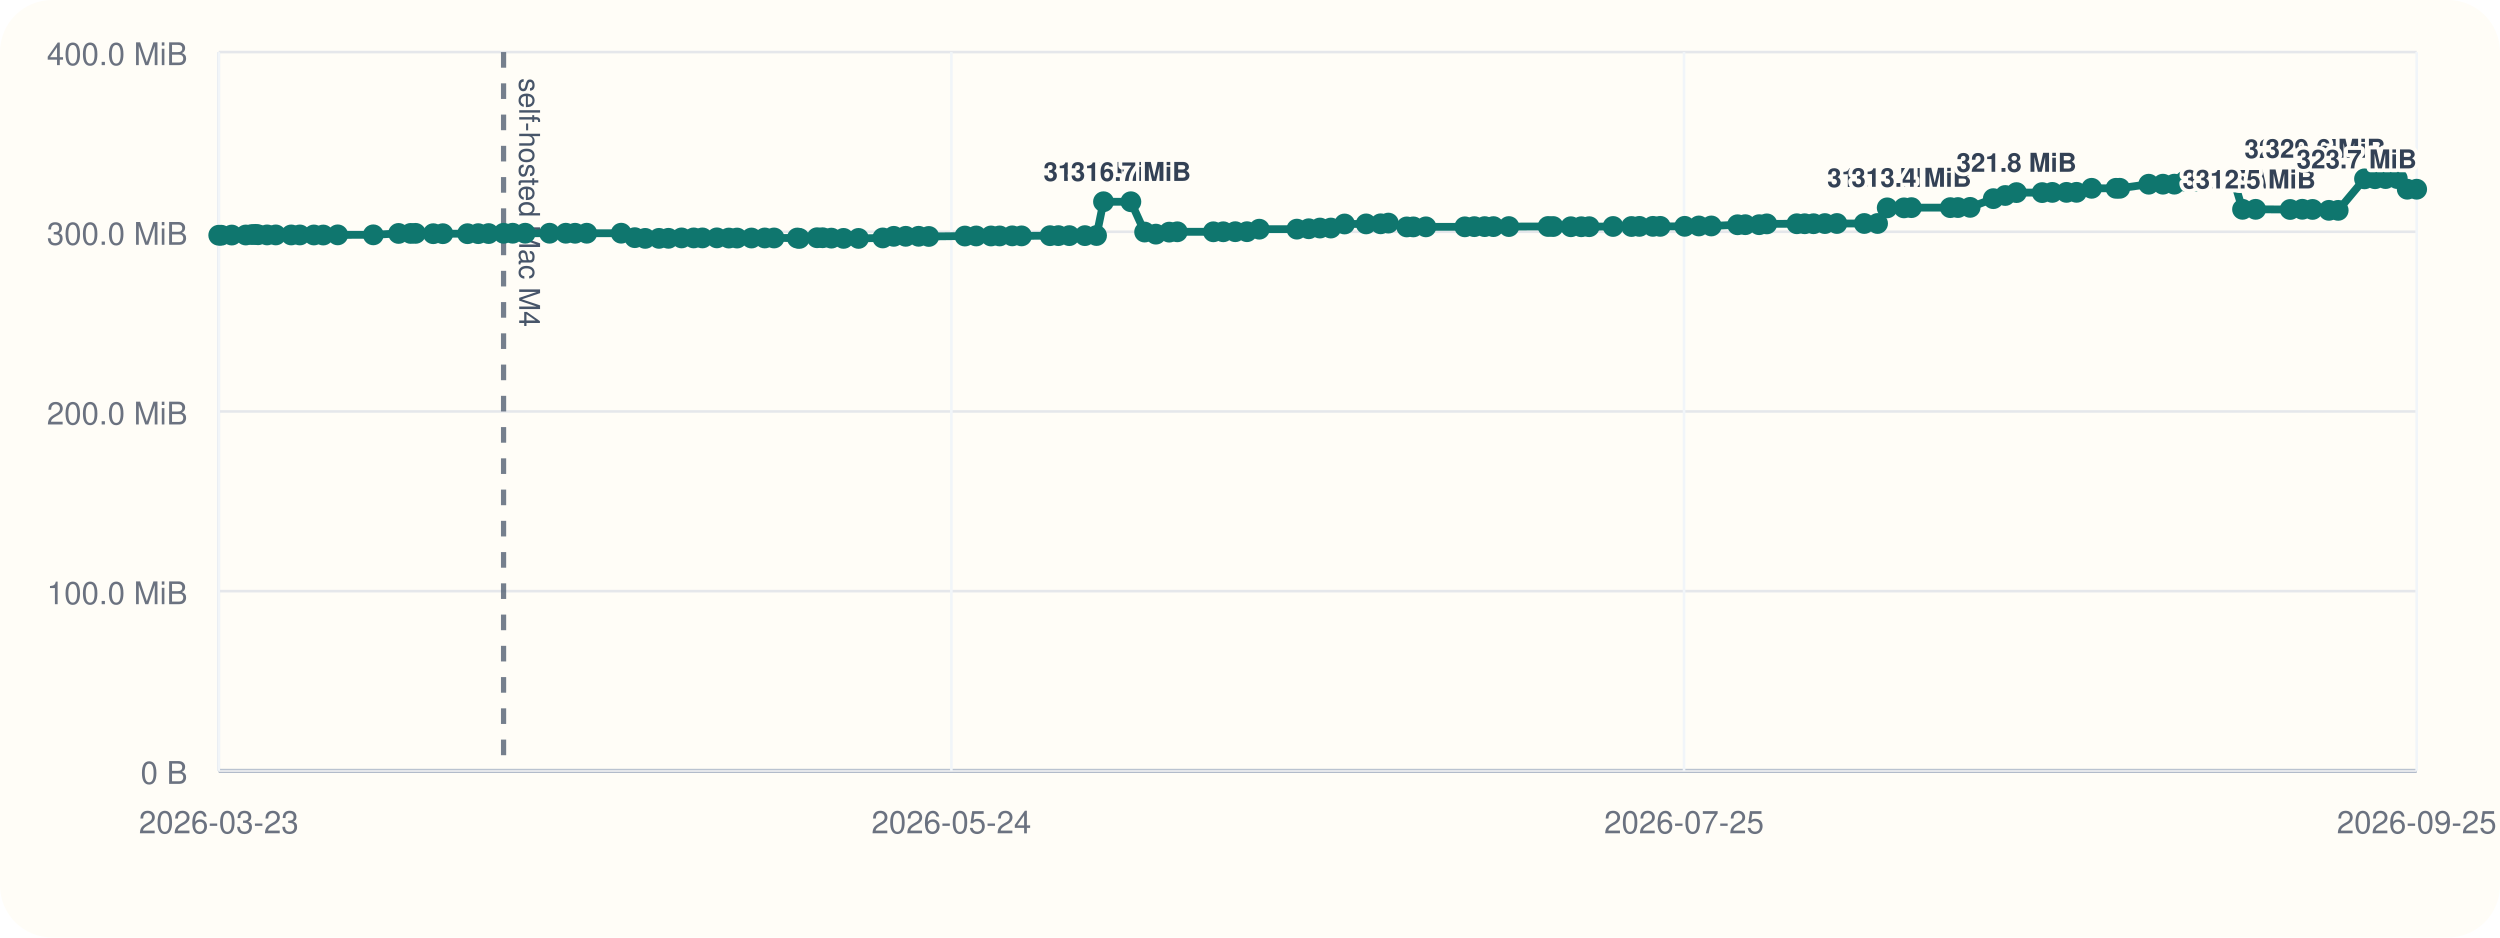
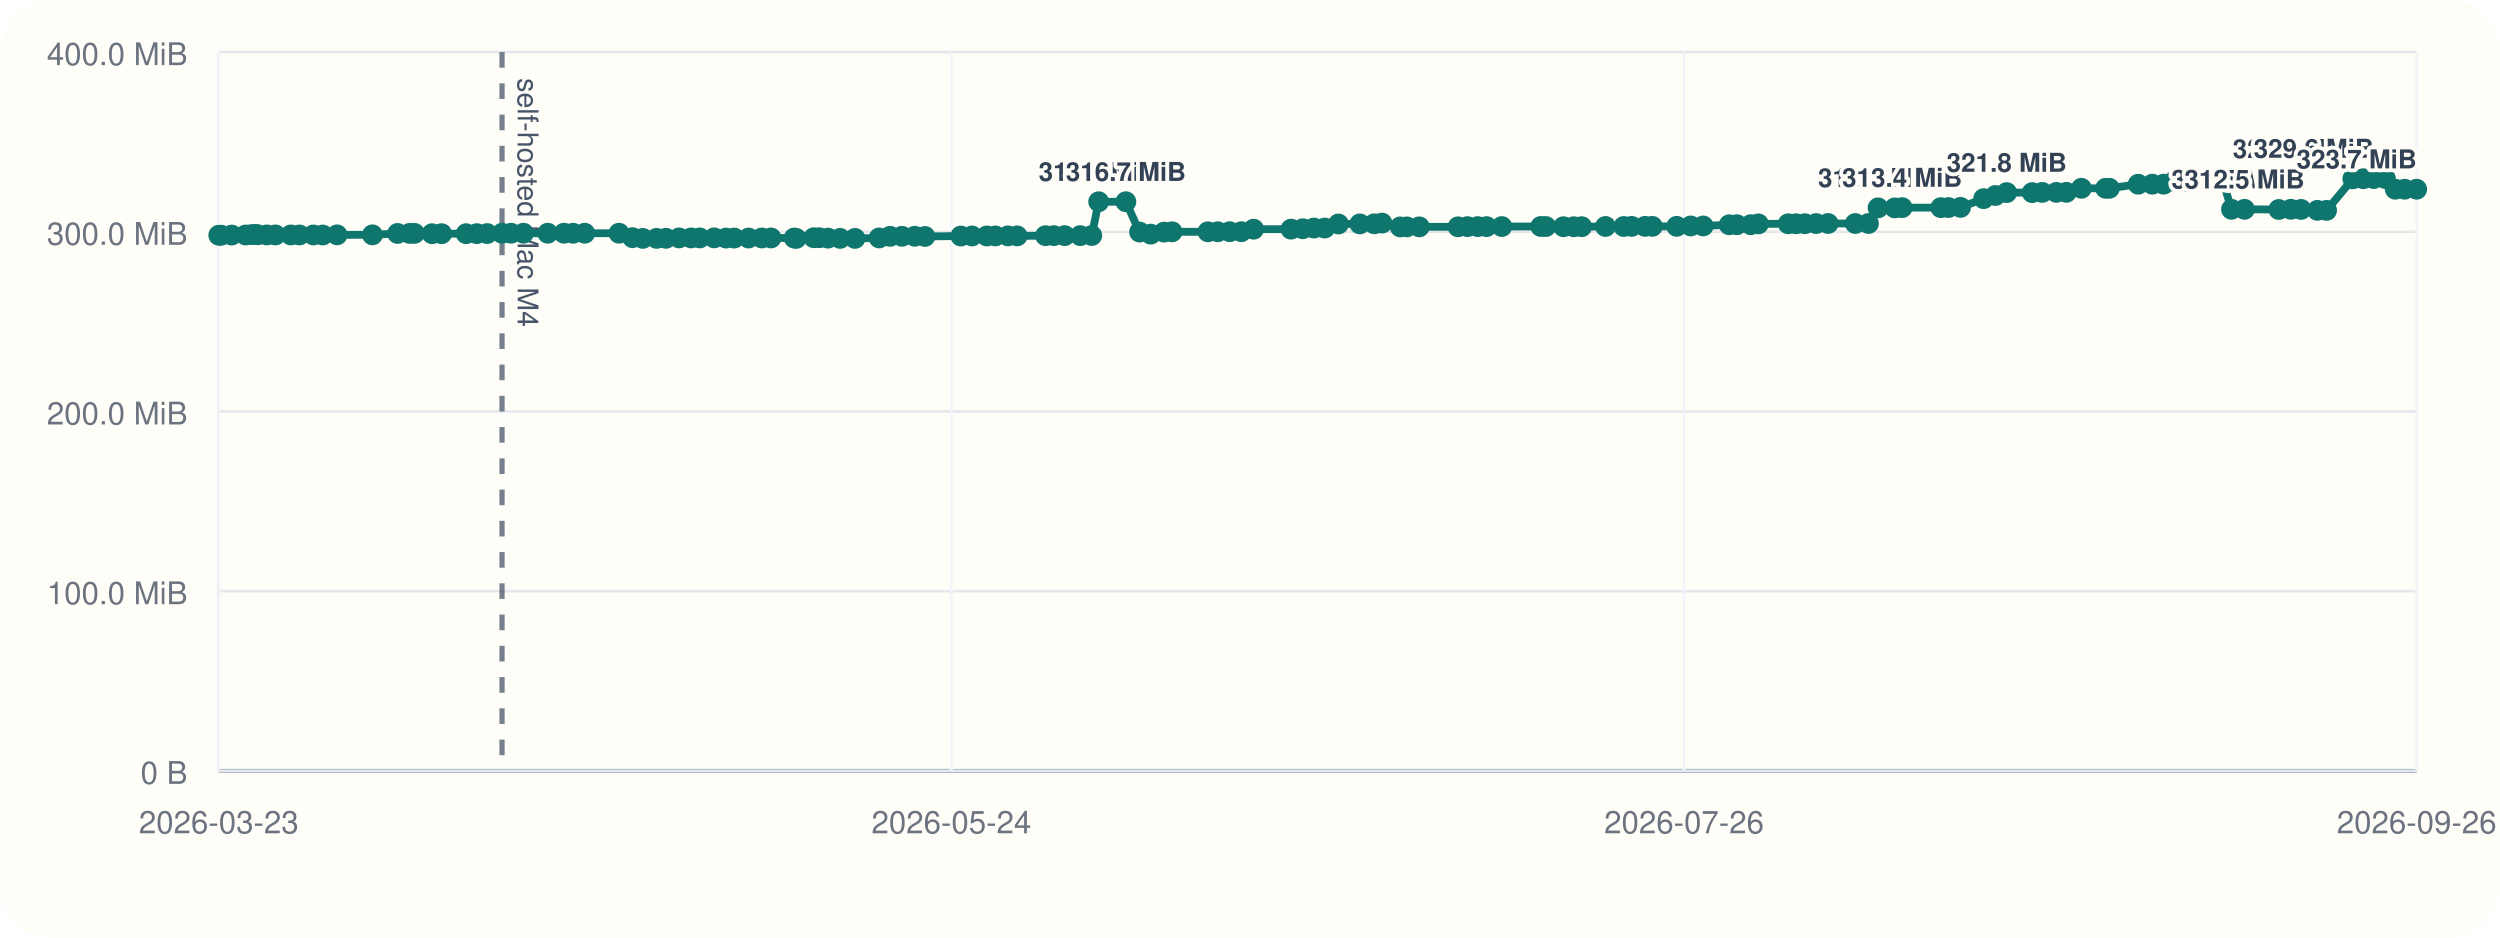
<svg xmlns="http://www.w3.org/2000/svg" viewBox="0 0 960 360">
  <rect width="960" height="360" rx="20" fill="#fffdf7" />
  <line x1="84" y1="296" x2="928" y2="296" stroke="#cbd5e1" stroke-width="1" />
  <line x1="84" y1="20" x2="84" y2="296" stroke="#cbd5e1" stroke-width="1" />
  <line x1="84" y1="296.00" x2="928" y2="296.00" stroke="#94a3b8" stroke-width="1.5" />
  <line x1="84" y1="296.00" x2="928" y2="296.00" stroke="#e5e7eb" stroke-width="1" />
  <text x="72" y="301.00" text-anchor="end" font-size="12" font-family="Helvetica, Arial, sans-serif" fill="#6b7280">0 B</text>
  <line x1="84" y1="227.00" x2="928" y2="227.00" stroke="#e5e7eb" stroke-width="1" />
  <text x="72" y="232.00" text-anchor="end" font-size="12" font-family="Helvetica, Arial, sans-serif" fill="#6b7280">100.0 MiB</text>
  <line x1="84" y1="158.00" x2="928" y2="158.00" stroke="#e5e7eb" stroke-width="1" />
  <text x="72" y="163.00" text-anchor="end" font-size="12" font-family="Helvetica, Arial, sans-serif" fill="#6b7280">200.0 MiB</text>
  <line x1="84" y1="89.00" x2="928" y2="89.00" stroke="#e5e7eb" stroke-width="1" />
  <text x="72" y="94.00" text-anchor="end" font-size="12" font-family="Helvetica, Arial, sans-serif" fill="#6b7280">300.0 MiB</text>
  <line x1="84" y1="20.00" x2="928" y2="20.00" stroke="#e5e7eb" stroke-width="1" />
  <text x="72" y="25.00" text-anchor="end" font-size="12" font-family="Helvetica, Arial, sans-serif" fill="#6b7280">400.0 MiB</text>
  <line x1="84.00" y1="20" x2="84.00" y2="296" stroke="#f1f5f9" stroke-width="1" />
  <text x="84.00" y="320" text-anchor="middle" font-size="12" font-family="Helvetica, Arial, sans-serif" fill="#6b7280">2026-03-23</text>
  <line x1="365.33" y1="20" x2="365.33" y2="296" stroke="#f1f5f9" stroke-width="1" />
  <text x="365.33" y="320" text-anchor="middle" font-size="12" font-family="Helvetica, Arial, sans-serif" fill="#6b7280">2026-05-24</text>
  <line x1="646.67" y1="20" x2="646.67" y2="296" stroke="#f1f5f9" stroke-width="1" />
-   <text x="646.67" y="320" text-anchor="middle" font-size="12" font-family="Helvetica, Arial, sans-serif" fill="#6b7280">2026-07-25</text>
+   <text x="646.67" y="320" text-anchor="middle" font-size="12" font-family="Helvetica, Arial, sans-serif" fill="#6b7280">2026-07-26</text>
  <line x1="928.00" y1="20" x2="928.00" y2="296" stroke="#f1f5f9" stroke-width="1" />
-   <text x="928.00" y="320" text-anchor="middle" font-size="12" font-family="Helvetica, Arial, sans-serif" fill="#6b7280">2026-09-25</text>
-   <line x1="193.37" y1="20" x2="193.37" y2="296" stroke="#475569" stroke-width="2" stroke-dasharray="6 6" opacity="0.75" />
-   <text x="199.37" y="30" transform="rotate(90 199.37 30)" font-size="11" font-family="Helvetica, Arial, sans-serif" fill="#475569">self-hosted Mac M4</text>
-   <polyline fill="none" stroke="#0f766e" stroke-width="3" points="84.00,90.33 84.95,90.33 89.00,90.26 94.38,90.24 96.72,90.07 98.11,90.00 99.08,90.14 102.57,90.21 105.90,90.21 111.83,90.22 115.15,90.22 120.54,90.23 124.13,90.25 129.69,90.19 143.35,90.18 153.05,89.64 157.71,89.63 159.58,89.61 166.37,89.74 170.06,89.74 179.53,89.74 183.64,89.72 187.64,89.69 193.37,89.58 196.88,89.56 201.67,89.56 211.04,89.56 217.28,89.56 220.83,89.57 225.32,89.56 238.54,89.55 243.76,91.26 247.75,91.54 253.06,91.53 256.68,91.51 261.73,91.36 266.38,91.36 269.73,91.36 275.28,91.34 279.87,91.41 283.03,91.41 288.57,91.40 293.67,91.38 297.24,91.38 306.17,91.40 306.96,91.55 313.75,91.29 315.87,91.29 319.25,91.44 323.91,91.54 329.67,91.55 338.98,91.37 343.21,90.75 347.80,90.74 352.74,90.73 356.66,90.80 370.53,90.64 374.86,90.61 380.55,90.61 383.86,90.60 388.70,90.57 392.28,90.58 403.21,90.50 406.42,90.48 410.62,90.48 416.61,90.48 421.07,90.44 423.75,77.47 434.25,77.47 439.54,89.11 443.86,89.91 448.98,89.14 452.09,89.01 465.93,89.01 469.73,89.00 474.34,88.97 478.84,88.97 483.57,88.01 498.00,87.99 502.56,87.84 506.85,87.57 511.05,87.57 516.32,86.01 524.59,85.98 530.17,85.94 533.14,85.67 540.19,87.14 542.72,87.13 547.55,87.11 562.50,87.10 566.13,87.03 570.11,87.02 573.49,87.02 579.41,87.00 594.46,86.97 596.41,86.99 603.21,87.07 607.22,87.07 610.25,87.05 619.43,86.97 626.49,86.98 629.53,86.93 634.71,86.92 637.53,86.92 646.93,86.91 652.36,86.77 657.15,86.77 667.22,86.31 670.19,86.28 675.51,86.28 678.46,85.97 689.99,85.92 693.00,85.92 696.41,85.91 700.77,85.85 705.38,85.82 715.88,85.82 720.98,85.82 724.69,79.82 731.12,79.82 733.98,79.73 748.91,79.73 751.86,79.70 756.53,79.63 765.43,76.28 770.00,75.07 774.33,73.96 784.19,73.96 788.08,73.88 793.53,73.87 797.39,73.85 803.19,72.31 812.54,72.31 813.98,72.30 825.12,70.74 830.57,70.73 834.94,70.72 839.02,69.56 843.62,69.55 847.37,69.48 853.36,69.09 857.69,69.06 861.14,80.38 866.17,80.38 879.42,80.44 884.07,80.36 888.01,80.42 894.31,80.77 897.86,80.78 907.98,68.68 912.01,68.63 916.07,68.57 920.56,68.57 924.38,72.66 928.00,72.66" />
+   <text x="928.00" y="320" text-anchor="middle" font-size="12" font-family="Helvetica, Arial, sans-serif" fill="#6b7280">2026-09-26</text>
+   <line x1="192.78" y1="20" x2="192.78" y2="296" stroke="#475569" stroke-width="2" stroke-dasharray="6 6" opacity="0.75" />
+   <text x="198.78" y="30" transform="rotate(90 198.78 30)" font-size="11" font-family="Helvetica, Arial, sans-serif" fill="#475569">self-hosted Mac M4</text>
+   <polyline fill="none" stroke="#0f766e" stroke-width="3" points="84.00,90.33 84.95,90.33 88.97,90.26 94.32,90.24 96.65,90.07 98.03,90.00 99.00,90.14 102.47,90.21 105.78,90.21 111.68,90.22 114.98,90.22 120.34,90.23 123.91,90.25 129.44,90.19 143.03,90.18 152.67,89.64 157.30,89.63 159.16,89.61 165.92,89.74 169.59,89.74 179.00,89.74 183.10,89.72 187.08,89.69 192.78,89.58 196.26,89.56 201.02,89.56 210.34,89.56 216.55,89.56 220.08,89.57 224.55,89.56 237.70,89.55 242.89,91.26 246.85,91.54 252.13,91.53 255.73,91.51 260.76,91.36 265.38,91.36 268.72,91.36 274.24,91.34 278.80,91.41 281.95,91.41 287.45,91.40 292.52,91.38 296.07,91.38 304.96,91.40 305.75,91.55 312.50,91.29 314.60,91.29 317.96,91.44 322.60,91.54 328.32,91.55 337.59,91.37 341.80,90.75 346.35,90.74 351.27,90.73 355.17,90.80 368.96,90.64 373.27,90.61 378.93,90.61 382.22,90.60 387.04,90.57 390.59,90.58 401.47,90.50 404.66,90.48 408.83,90.48 414.79,90.48 419.23,90.44 421.89,77.47 432.33,77.47 437.60,89.11 441.89,89.91 446.99,89.14 450.08,89.01 463.84,89.01 467.62,89.00 472.20,88.97 476.68,88.97 481.39,88.01 495.74,87.99 500.27,87.84 504.53,87.57 508.71,87.57 513.95,86.01 522.18,85.98 527.73,85.94 530.68,85.67 537.69,87.14 540.21,87.13 545.01,87.11 559.88,87.10 563.49,87.03 567.45,87.02 570.82,87.02 576.70,87.00 591.67,86.97 593.60,86.99 600.37,87.07 604.36,87.07 607.37,87.05 616.50,86.97 623.53,86.98 626.54,86.93 631.70,86.92 634.50,86.92 643.85,86.91 649.25,86.77 654.02,86.77 664.03,86.31 666.99,86.28 672.28,86.28 675.21,85.97 686.68,85.92 689.67,85.92 693.06,85.91 697.40,85.85 701.99,85.82 712.43,85.82 717.49,85.82 721.18,79.82 727.59,79.82 730.42,79.73 745.27,79.73 748.21,79.70 752.85,79.63 761.71,76.28 766.25,75.07 770.56,73.96 780.36,73.96 784.23,73.88 789.65,73.87 793.49,73.85 799.25,72.31 808.56,72.31 809.99,72.30 821.07,70.74 826.49,70.73 830.83,70.72 834.89,69.56 839.46,69.55 843.19,69.48 849.16,69.09 853.46,69.06 856.89,80.38 861.89,80.38 875.07,80.44 879.70,80.36 883.62,80.42 889.88,80.77 893.41,80.78 903.48,68.68 907.48,68.63 911.52,68.57 915.99,68.57 919.78,72.66 923.38,72.66 928.00,72.66" />
  <circle cx="84.00" cy="90.33" r="4" fill="#0f766e" />
  <circle cx="84.95" cy="90.33" r="4" fill="#0f766e" />
-   <circle cx="89.00" cy="90.26" r="4" fill="#0f766e" />
-   <circle cx="94.38" cy="90.24" r="4" fill="#0f766e" />
-   <circle cx="96.72" cy="90.07" r="4" fill="#0f766e" />
-   <circle cx="98.11" cy="90.00" r="4" fill="#0f766e" />
-   <circle cx="99.08" cy="90.14" r="4" fill="#0f766e" />
-   <circle cx="102.57" cy="90.21" r="4" fill="#0f766e" />
-   <circle cx="105.90" cy="90.21" r="4" fill="#0f766e" />
-   <circle cx="111.83" cy="90.22" r="4" fill="#0f766e" />
-   <circle cx="115.15" cy="90.22" r="4" fill="#0f766e" />
-   <circle cx="120.54" cy="90.23" r="4" fill="#0f766e" />
-   <circle cx="124.13" cy="90.25" r="4" fill="#0f766e" />
-   <circle cx="129.69" cy="90.19" r="4" fill="#0f766e" />
-   <circle cx="143.35" cy="90.18" r="4" fill="#0f766e" />
-   <circle cx="153.05" cy="89.64" r="4" fill="#0f766e" />
-   <circle cx="157.71" cy="89.63" r="4" fill="#0f766e" />
-   <circle cx="159.58" cy="89.61" r="4" fill="#0f766e" />
-   <circle cx="166.37" cy="89.74" r="4" fill="#0f766e" />
-   <circle cx="170.06" cy="89.74" r="4" fill="#0f766e" />
-   <circle cx="179.53" cy="89.74" r="4" fill="#0f766e" />
-   <circle cx="183.64" cy="89.72" r="4" fill="#0f766e" />
-   <circle cx="187.64" cy="89.69" r="4" fill="#0f766e" />
-   <circle cx="193.37" cy="89.58" r="4" fill="#0f766e" />
-   <circle cx="196.88" cy="89.56" r="4" fill="#0f766e" />
-   <circle cx="201.67" cy="89.56" r="4" fill="#0f766e" />
-   <circle cx="211.04" cy="89.56" r="4" fill="#0f766e" />
-   <circle cx="217.28" cy="89.56" r="4" fill="#0f766e" />
-   <circle cx="220.83" cy="89.57" r="4" fill="#0f766e" />
-   <circle cx="225.32" cy="89.56" r="4" fill="#0f766e" />
-   <circle cx="238.54" cy="89.55" r="4" fill="#0f766e" />
-   <circle cx="243.76" cy="91.26" r="4" fill="#0f766e" />
-   <circle cx="247.75" cy="91.54" r="4" fill="#0f766e" />
-   <circle cx="253.06" cy="91.53" r="4" fill="#0f766e" />
-   <circle cx="256.68" cy="91.51" r="4" fill="#0f766e" />
-   <circle cx="261.73" cy="91.36" r="4" fill="#0f766e" />
-   <circle cx="266.38" cy="91.36" r="4" fill="#0f766e" />
-   <circle cx="269.73" cy="91.36" r="4" fill="#0f766e" />
-   <circle cx="275.28" cy="91.34" r="4" fill="#0f766e" />
-   <circle cx="279.87" cy="91.41" r="4" fill="#0f766e" />
-   <circle cx="283.03" cy="91.41" r="4" fill="#0f766e" />
-   <circle cx="288.57" cy="91.40" r="4" fill="#0f766e" />
-   <circle cx="293.67" cy="91.38" r="4" fill="#0f766e" />
-   <circle cx="297.24" cy="91.38" r="4" fill="#0f766e" />
-   <circle cx="306.17" cy="91.40" r="4" fill="#0f766e" />
-   <circle cx="306.96" cy="91.55" r="4" fill="#0f766e" />
-   <circle cx="313.75" cy="91.29" r="4" fill="#0f766e" />
-   <circle cx="315.87" cy="91.29" r="4" fill="#0f766e" />
-   <circle cx="319.25" cy="91.44" r="4" fill="#0f766e" />
-   <circle cx="323.91" cy="91.54" r="4" fill="#0f766e" />
-   <circle cx="329.67" cy="91.55" r="4" fill="#0f766e" />
-   <circle cx="338.98" cy="91.37" r="4" fill="#0f766e" />
-   <circle cx="343.21" cy="90.75" r="4" fill="#0f766e" />
-   <circle cx="347.80" cy="90.74" r="4" fill="#0f766e" />
-   <circle cx="352.74" cy="90.73" r="4" fill="#0f766e" />
-   <circle cx="356.66" cy="90.80" r="4" fill="#0f766e" />
-   <circle cx="370.53" cy="90.64" r="4" fill="#0f766e" />
-   <circle cx="374.86" cy="90.61" r="4" fill="#0f766e" />
-   <circle cx="380.55" cy="90.61" r="4" fill="#0f766e" />
-   <circle cx="383.86" cy="90.60" r="4" fill="#0f766e" />
-   <circle cx="388.70" cy="90.57" r="4" fill="#0f766e" />
-   <circle cx="392.28" cy="90.58" r="4" fill="#0f766e" />
-   <circle cx="403.21" cy="90.50" r="4" fill="#0f766e" />
-   <circle cx="406.42" cy="90.48" r="4" fill="#0f766e" />
-   <circle cx="410.62" cy="90.48" r="4" fill="#0f766e" />
-   <circle cx="416.61" cy="90.48" r="4" fill="#0f766e" />
-   <circle cx="421.07" cy="90.44" r="4" fill="#0f766e" />
-   <circle cx="423.75" cy="77.47" r="4" fill="#0f766e" />
-   <text x="423.75" y="69.47" text-anchor="middle" font-size="10" font-family="Helvetica, Arial, sans-serif" font-weight="600" paint-order="stroke" stroke="#fffdf7" stroke-width="3" stroke-linejoin="round" fill="#334155">316.7 MiB</text>
-   <circle cx="434.25" cy="77.47" r="4" fill="#0f766e" />
-   <text x="434.25" y="69.47" text-anchor="middle" font-size="10" font-family="Helvetica, Arial, sans-serif" font-weight="600" paint-order="stroke" stroke="#fffdf7" stroke-width="3" stroke-linejoin="round" fill="#334155">316.7 MiB</text>
-   <circle cx="439.54" cy="89.11" r="4" fill="#0f766e" />
-   <circle cx="443.86" cy="89.91" r="4" fill="#0f766e" />
-   <circle cx="448.98" cy="89.14" r="4" fill="#0f766e" />
-   <circle cx="452.09" cy="89.01" r="4" fill="#0f766e" />
-   <circle cx="465.93" cy="89.01" r="4" fill="#0f766e" />
-   <circle cx="469.73" cy="89.00" r="4" fill="#0f766e" />
-   <circle cx="474.34" cy="88.97" r="4" fill="#0f766e" />
-   <circle cx="478.84" cy="88.97" r="4" fill="#0f766e" />
-   <circle cx="483.57" cy="88.01" r="4" fill="#0f766e" />
-   <circle cx="498.00" cy="87.99" r="4" fill="#0f766e" />
-   <circle cx="502.56" cy="87.84" r="4" fill="#0f766e" />
-   <circle cx="506.85" cy="87.57" r="4" fill="#0f766e" />
-   <circle cx="511.05" cy="87.57" r="4" fill="#0f766e" />
-   <circle cx="516.32" cy="86.01" r="4" fill="#0f766e" />
-   <circle cx="524.59" cy="85.98" r="4" fill="#0f766e" />
-   <circle cx="530.17" cy="85.94" r="4" fill="#0f766e" />
-   <circle cx="533.14" cy="85.67" r="4" fill="#0f766e" />
-   <circle cx="540.19" cy="87.14" r="4" fill="#0f766e" />
-   <circle cx="542.72" cy="87.13" r="4" fill="#0f766e" />
-   <circle cx="547.55" cy="87.11" r="4" fill="#0f766e" />
-   <circle cx="562.50" cy="87.10" r="4" fill="#0f766e" />
-   <circle cx="566.13" cy="87.03" r="4" fill="#0f766e" />
-   <circle cx="570.11" cy="87.02" r="4" fill="#0f766e" />
-   <circle cx="573.49" cy="87.02" r="4" fill="#0f766e" />
-   <circle cx="579.41" cy="87.00" r="4" fill="#0f766e" />
-   <circle cx="594.46" cy="86.97" r="4" fill="#0f766e" />
-   <circle cx="596.41" cy="86.99" r="4" fill="#0f766e" />
-   <circle cx="603.21" cy="87.07" r="4" fill="#0f766e" />
-   <circle cx="607.22" cy="87.07" r="4" fill="#0f766e" />
-   <circle cx="610.25" cy="87.05" r="4" fill="#0f766e" />
-   <circle cx="619.43" cy="86.97" r="4" fill="#0f766e" />
-   <circle cx="626.49" cy="86.98" r="4" fill="#0f766e" />
-   <circle cx="629.53" cy="86.93" r="4" fill="#0f766e" />
-   <circle cx="634.71" cy="86.92" r="4" fill="#0f766e" />
-   <circle cx="637.53" cy="86.92" r="4" fill="#0f766e" />
-   <circle cx="646.93" cy="86.91" r="4" fill="#0f766e" />
-   <circle cx="652.36" cy="86.77" r="4" fill="#0f766e" />
-   <circle cx="657.15" cy="86.77" r="4" fill="#0f766e" />
-   <circle cx="667.22" cy="86.31" r="4" fill="#0f766e" />
-   <circle cx="670.19" cy="86.28" r="4" fill="#0f766e" />
-   <circle cx="675.51" cy="86.28" r="4" fill="#0f766e" />
-   <circle cx="678.46" cy="85.97" r="4" fill="#0f766e" />
-   <circle cx="689.99" cy="85.92" r="4" fill="#0f766e" />
-   <circle cx="693.00" cy="85.92" r="4" fill="#0f766e" />
-   <circle cx="696.41" cy="85.91" r="4" fill="#0f766e" />
-   <circle cx="700.77" cy="85.85" r="4" fill="#0f766e" />
-   <circle cx="705.38" cy="85.82" r="4" fill="#0f766e" />
-   <circle cx="715.88" cy="85.82" r="4" fill="#0f766e" />
-   <circle cx="720.98" cy="85.82" r="4" fill="#0f766e" />
-   <circle cx="724.69" cy="79.82" r="4" fill="#0f766e" />
-   <text x="724.69" y="71.82" text-anchor="middle" font-size="10" font-family="Helvetica, Arial, sans-serif" font-weight="600" paint-order="stroke" stroke="#fffdf7" stroke-width="3" stroke-linejoin="round" fill="#334155">313.3 MiB</text>
-   <circle cx="731.12" cy="79.82" r="4" fill="#0f766e" />
-   <circle cx="733.98" cy="79.73" r="4" fill="#0f766e" />
-   <text x="733.98" y="71.73" text-anchor="middle" font-size="10" font-family="Helvetica, Arial, sans-serif" font-weight="600" paint-order="stroke" stroke="#fffdf7" stroke-width="3" stroke-linejoin="round" fill="#334155">313.4 MiB</text>
-   <circle cx="748.91" cy="79.73" r="4" fill="#0f766e" />
-   <circle cx="751.86" cy="79.70" r="4" fill="#0f766e" />
-   <circle cx="756.53" cy="79.63" r="4" fill="#0f766e" />
-   <circle cx="765.43" cy="76.28" r="4" fill="#0f766e" />
-   <circle cx="770.00" cy="75.07" r="4" fill="#0f766e" />
-   <circle cx="774.33" cy="73.96" r="4" fill="#0f766e" />
-   <text x="774.33" y="65.96" text-anchor="middle" font-size="10" font-family="Helvetica, Arial, sans-serif" font-weight="600" paint-order="stroke" stroke="#fffdf7" stroke-width="3" stroke-linejoin="round" fill="#334155">321.8 MiB</text>
-   <circle cx="784.19" cy="73.96" r="4" fill="#0f766e" />
-   <circle cx="788.08" cy="73.88" r="4" fill="#0f766e" />
-   <circle cx="793.53" cy="73.87" r="4" fill="#0f766e" />
-   <circle cx="797.39" cy="73.85" r="4" fill="#0f766e" />
-   <circle cx="803.19" cy="72.31" r="4" fill="#0f766e" />
-   <circle cx="812.54" cy="72.31" r="4" fill="#0f766e" />
-   <circle cx="813.98" cy="72.30" r="4" fill="#0f766e" />
-   <circle cx="825.12" cy="70.74" r="4" fill="#0f766e" />
-   <circle cx="830.57" cy="70.73" r="4" fill="#0f766e" />
-   <circle cx="834.94" cy="70.72" r="4" fill="#0f766e" />
-   <circle cx="839.02" cy="69.56" r="4" fill="#0f766e" />
-   <circle cx="843.62" cy="69.55" r="4" fill="#0f766e" />
-   <circle cx="847.37" cy="69.48" r="4" fill="#0f766e" />
-   <circle cx="853.36" cy="69.09" r="4" fill="#0f766e" />
-   <circle cx="857.69" cy="69.06" r="4" fill="#0f766e" />
-   <circle cx="861.14" cy="80.38" r="4" fill="#0f766e" />
-   <text x="861.14" y="72.38" text-anchor="middle" font-size="10" font-family="Helvetica, Arial, sans-serif" font-weight="600" paint-order="stroke" stroke="#fffdf7" stroke-width="3" stroke-linejoin="round" fill="#334155">312.5 MiB</text>
-   <circle cx="866.17" cy="80.38" r="4" fill="#0f766e" />
-   <text x="866.17" y="72.38" text-anchor="middle" font-size="10" font-family="Helvetica, Arial, sans-serif" font-weight="600" paint-order="stroke" stroke="#fffdf7" stroke-width="3" stroke-linejoin="round" fill="#334155">312.5 MiB</text>
-   <circle cx="879.42" cy="80.44" r="4" fill="#0f766e" />
-   <circle cx="884.07" cy="80.36" r="4" fill="#0f766e" />
-   <circle cx="888.01" cy="80.42" r="4" fill="#0f766e" />
-   <circle cx="894.31" cy="80.77" r="4" fill="#0f766e" />
-   <circle cx="897.86" cy="80.78" r="4" fill="#0f766e" />
-   <circle cx="907.98" cy="68.68" r="4" fill="#0f766e" />
-   <text x="907.98" y="60.68" text-anchor="end" font-size="10" font-family="Helvetica, Arial, sans-serif" font-weight="600" paint-order="stroke" stroke="#fffdf7" stroke-width="3" stroke-linejoin="round" fill="#334155">329.4 MiB</text>
-   <circle cx="912.01" cy="68.63" r="4" fill="#0f766e" />
-   <circle cx="916.07" cy="68.57" r="4" fill="#0f766e" />
-   <text x="916.07" y="60.57" text-anchor="end" font-size="10" font-family="Helvetica, Arial, sans-serif" font-weight="600" paint-order="stroke" stroke="#fffdf7" stroke-width="3" stroke-linejoin="round" fill="#334155">329.6 MiB</text>
-   <circle cx="920.56" cy="68.57" r="4" fill="#0f766e" />
-   <circle cx="924.38" cy="72.66" r="4" fill="#0f766e" />
+   <circle cx="88.97" cy="90.26" r="4" fill="#0f766e" />
+   <circle cx="94.32" cy="90.24" r="4" fill="#0f766e" />
+   <circle cx="96.65" cy="90.07" r="4" fill="#0f766e" />
+   <circle cx="98.03" cy="90.00" r="4" fill="#0f766e" />
+   <circle cx="99.00" cy="90.14" r="4" fill="#0f766e" />
+   <circle cx="102.47" cy="90.21" r="4" fill="#0f766e" />
+   <circle cx="105.78" cy="90.21" r="4" fill="#0f766e" />
+   <circle cx="111.68" cy="90.22" r="4" fill="#0f766e" />
+   <circle cx="114.98" cy="90.22" r="4" fill="#0f766e" />
+   <circle cx="120.34" cy="90.23" r="4" fill="#0f766e" />
+   <circle cx="123.91" cy="90.25" r="4" fill="#0f766e" />
+   <circle cx="129.44" cy="90.19" r="4" fill="#0f766e" />
+   <circle cx="143.03" cy="90.18" r="4" fill="#0f766e" />
+   <circle cx="152.67" cy="89.64" r="4" fill="#0f766e" />
+   <circle cx="157.30" cy="89.63" r="4" fill="#0f766e" />
+   <circle cx="159.16" cy="89.61" r="4" fill="#0f766e" />
+   <circle cx="165.92" cy="89.74" r="4" fill="#0f766e" />
+   <circle cx="169.59" cy="89.74" r="4" fill="#0f766e" />
+   <circle cx="179.00" cy="89.74" r="4" fill="#0f766e" />
+   <circle cx="183.10" cy="89.72" r="4" fill="#0f766e" />
+   <circle cx="187.08" cy="89.69" r="4" fill="#0f766e" />
+   <circle cx="192.78" cy="89.58" r="4" fill="#0f766e" />
+   <circle cx="196.26" cy="89.56" r="4" fill="#0f766e" />
+   <circle cx="201.02" cy="89.56" r="4" fill="#0f766e" />
+   <circle cx="210.34" cy="89.56" r="4" fill="#0f766e" />
+   <circle cx="216.55" cy="89.56" r="4" fill="#0f766e" />
+   <circle cx="220.08" cy="89.57" r="4" fill="#0f766e" />
+   <circle cx="224.55" cy="89.56" r="4" fill="#0f766e" />
+   <circle cx="237.70" cy="89.55" r="4" fill="#0f766e" />
+   <circle cx="242.89" cy="91.26" r="4" fill="#0f766e" />
+   <circle cx="246.85" cy="91.54" r="4" fill="#0f766e" />
+   <circle cx="252.13" cy="91.53" r="4" fill="#0f766e" />
+   <circle cx="255.73" cy="91.51" r="4" fill="#0f766e" />
+   <circle cx="260.76" cy="91.36" r="4" fill="#0f766e" />
+   <circle cx="265.38" cy="91.36" r="4" fill="#0f766e" />
+   <circle cx="268.72" cy="91.36" r="4" fill="#0f766e" />
+   <circle cx="274.24" cy="91.34" r="4" fill="#0f766e" />
+   <circle cx="278.80" cy="91.41" r="4" fill="#0f766e" />
+   <circle cx="281.95" cy="91.41" r="4" fill="#0f766e" />
+   <circle cx="287.45" cy="91.40" r="4" fill="#0f766e" />
+   <circle cx="292.52" cy="91.38" r="4" fill="#0f766e" />
+   <circle cx="296.07" cy="91.38" r="4" fill="#0f766e" />
+   <circle cx="304.96" cy="91.40" r="4" fill="#0f766e" />
+   <circle cx="305.75" cy="91.55" r="4" fill="#0f766e" />
+   <circle cx="312.50" cy="91.29" r="4" fill="#0f766e" />
+   <circle cx="314.60" cy="91.29" r="4" fill="#0f766e" />
+   <circle cx="317.96" cy="91.44" r="4" fill="#0f766e" />
+   <circle cx="322.60" cy="91.54" r="4" fill="#0f766e" />
+   <circle cx="328.32" cy="91.55" r="4" fill="#0f766e" />
+   <circle cx="337.59" cy="91.37" r="4" fill="#0f766e" />
+   <circle cx="341.80" cy="90.75" r="4" fill="#0f766e" />
+   <circle cx="346.35" cy="90.74" r="4" fill="#0f766e" />
+   <circle cx="351.27" cy="90.73" r="4" fill="#0f766e" />
+   <circle cx="355.17" cy="90.80" r="4" fill="#0f766e" />
+   <circle cx="368.96" cy="90.64" r="4" fill="#0f766e" />
+   <circle cx="373.27" cy="90.61" r="4" fill="#0f766e" />
+   <circle cx="378.93" cy="90.61" r="4" fill="#0f766e" />
+   <circle cx="382.22" cy="90.60" r="4" fill="#0f766e" />
+   <circle cx="387.04" cy="90.57" r="4" fill="#0f766e" />
+   <circle cx="390.59" cy="90.58" r="4" fill="#0f766e" />
+   <circle cx="401.47" cy="90.50" r="4" fill="#0f766e" />
+   <circle cx="404.66" cy="90.48" r="4" fill="#0f766e" />
+   <circle cx="408.83" cy="90.48" r="4" fill="#0f766e" />
+   <circle cx="414.79" cy="90.48" r="4" fill="#0f766e" />
+   <circle cx="419.23" cy="90.44" r="4" fill="#0f766e" />
+   <circle cx="421.89" cy="77.47" r="4" fill="#0f766e" />
+   <text x="421.89" y="69.47" text-anchor="middle" font-size="10" font-family="Helvetica, Arial, sans-serif" font-weight="600" paint-order="stroke" stroke="#fffdf7" stroke-width="3" stroke-linejoin="round" fill="#334155">316.7 MiB</text>
+   <circle cx="432.33" cy="77.47" r="4" fill="#0f766e" />
+   <text x="432.33" y="69.47" text-anchor="middle" font-size="10" font-family="Helvetica, Arial, sans-serif" font-weight="600" paint-order="stroke" stroke="#fffdf7" stroke-width="3" stroke-linejoin="round" fill="#334155">316.7 MiB</text>
+   <circle cx="437.60" cy="89.11" r="4" fill="#0f766e" />
+   <circle cx="441.89" cy="89.91" r="4" fill="#0f766e" />
+   <circle cx="446.99" cy="89.14" r="4" fill="#0f766e" />
+   <circle cx="450.08" cy="89.01" r="4" fill="#0f766e" />
+   <circle cx="463.84" cy="89.01" r="4" fill="#0f766e" />
+   <circle cx="467.62" cy="89.00" r="4" fill="#0f766e" />
+   <circle cx="472.20" cy="88.97" r="4" fill="#0f766e" />
+   <circle cx="476.68" cy="88.97" r="4" fill="#0f766e" />
+   <circle cx="481.39" cy="88.01" r="4" fill="#0f766e" />
+   <circle cx="495.74" cy="87.99" r="4" fill="#0f766e" />
+   <circle cx="500.27" cy="87.84" r="4" fill="#0f766e" />
+   <circle cx="504.53" cy="87.57" r="4" fill="#0f766e" />
+   <circle cx="508.71" cy="87.57" r="4" fill="#0f766e" />
+   <circle cx="513.95" cy="86.01" r="4" fill="#0f766e" />
+   <circle cx="522.18" cy="85.98" r="4" fill="#0f766e" />
+   <circle cx="527.73" cy="85.94" r="4" fill="#0f766e" />
+   <circle cx="530.68" cy="85.67" r="4" fill="#0f766e" />
+   <circle cx="537.69" cy="87.14" r="4" fill="#0f766e" />
+   <circle cx="540.21" cy="87.13" r="4" fill="#0f766e" />
+   <circle cx="545.01" cy="87.11" r="4" fill="#0f766e" />
+   <circle cx="559.88" cy="87.10" r="4" fill="#0f766e" />
+   <circle cx="563.49" cy="87.03" r="4" fill="#0f766e" />
+   <circle cx="567.45" cy="87.02" r="4" fill="#0f766e" />
+   <circle cx="570.82" cy="87.02" r="4" fill="#0f766e" />
+   <circle cx="576.70" cy="87.00" r="4" fill="#0f766e" />
+   <circle cx="591.67" cy="86.97" r="4" fill="#0f766e" />
+   <circle cx="593.60" cy="86.99" r="4" fill="#0f766e" />
+   <circle cx="600.37" cy="87.07" r="4" fill="#0f766e" />
+   <circle cx="604.36" cy="87.07" r="4" fill="#0f766e" />
+   <circle cx="607.37" cy="87.05" r="4" fill="#0f766e" />
+   <circle cx="616.50" cy="86.97" r="4" fill="#0f766e" />
+   <circle cx="623.53" cy="86.98" r="4" fill="#0f766e" />
+   <circle cx="626.54" cy="86.93" r="4" fill="#0f766e" />
+   <circle cx="631.70" cy="86.92" r="4" fill="#0f766e" />
+   <circle cx="634.50" cy="86.92" r="4" fill="#0f766e" />
+   <circle cx="643.85" cy="86.91" r="4" fill="#0f766e" />
+   <circle cx="649.25" cy="86.77" r="4" fill="#0f766e" />
+   <circle cx="654.02" cy="86.77" r="4" fill="#0f766e" />
+   <circle cx="664.03" cy="86.31" r="4" fill="#0f766e" />
+   <circle cx="666.99" cy="86.28" r="4" fill="#0f766e" />
+   <circle cx="672.28" cy="86.28" r="4" fill="#0f766e" />
+   <circle cx="675.21" cy="85.97" r="4" fill="#0f766e" />
+   <circle cx="686.68" cy="85.92" r="4" fill="#0f766e" />
+   <circle cx="689.67" cy="85.92" r="4" fill="#0f766e" />
+   <circle cx="693.06" cy="85.91" r="4" fill="#0f766e" />
+   <circle cx="697.40" cy="85.85" r="4" fill="#0f766e" />
+   <circle cx="701.99" cy="85.82" r="4" fill="#0f766e" />
+   <circle cx="712.43" cy="85.82" r="4" fill="#0f766e" />
+   <circle cx="717.49" cy="85.82" r="4" fill="#0f766e" />
+   <circle cx="721.18" cy="79.82" r="4" fill="#0f766e" />
+   <text x="721.18" y="71.82" text-anchor="middle" font-size="10" font-family="Helvetica, Arial, sans-serif" font-weight="600" paint-order="stroke" stroke="#fffdf7" stroke-width="3" stroke-linejoin="round" fill="#334155">313.3 MiB</text>
+   <circle cx="727.59" cy="79.82" r="4" fill="#0f766e" />
+   <circle cx="730.42" cy="79.73" r="4" fill="#0f766e" />
+   <text x="730.42" y="71.73" text-anchor="middle" font-size="10" font-family="Helvetica, Arial, sans-serif" font-weight="600" paint-order="stroke" stroke="#fffdf7" stroke-width="3" stroke-linejoin="round" fill="#334155">313.4 MiB</text>
+   <circle cx="745.27" cy="79.73" r="4" fill="#0f766e" />
+   <circle cx="748.21" cy="79.70" r="4" fill="#0f766e" />
+   <circle cx="752.85" cy="79.63" r="4" fill="#0f766e" />
+   <circle cx="761.71" cy="76.28" r="4" fill="#0f766e" />
+   <circle cx="766.25" cy="75.07" r="4" fill="#0f766e" />
+   <circle cx="770.56" cy="73.96" r="4" fill="#0f766e" />
+   <text x="770.56" y="65.96" text-anchor="middle" font-size="10" font-family="Helvetica, Arial, sans-serif" font-weight="600" paint-order="stroke" stroke="#fffdf7" stroke-width="3" stroke-linejoin="round" fill="#334155">321.8 MiB</text>
+   <circle cx="780.36" cy="73.96" r="4" fill="#0f766e" />
+   <circle cx="784.23" cy="73.88" r="4" fill="#0f766e" />
+   <circle cx="789.65" cy="73.87" r="4" fill="#0f766e" />
+   <circle cx="793.49" cy="73.85" r="4" fill="#0f766e" />
+   <circle cx="799.25" cy="72.31" r="4" fill="#0f766e" />
+   <circle cx="808.56" cy="72.31" r="4" fill="#0f766e" />
+   <circle cx="809.99" cy="72.30" r="4" fill="#0f766e" />
+   <circle cx="821.07" cy="70.74" r="4" fill="#0f766e" />
+   <circle cx="826.49" cy="70.73" r="4" fill="#0f766e" />
+   <circle cx="830.83" cy="70.72" r="4" fill="#0f766e" />
+   <circle cx="834.89" cy="69.56" r="4" fill="#0f766e" />
+   <circle cx="839.46" cy="69.55" r="4" fill="#0f766e" />
+   <circle cx="843.19" cy="69.48" r="4" fill="#0f766e" />
+   <circle cx="849.16" cy="69.09" r="4" fill="#0f766e" />
+   <circle cx="853.46" cy="69.06" r="4" fill="#0f766e" />
+   <circle cx="856.89" cy="80.38" r="4" fill="#0f766e" />
+   <text x="856.89" y="72.38" text-anchor="middle" font-size="10" font-family="Helvetica, Arial, sans-serif" font-weight="600" paint-order="stroke" stroke="#fffdf7" stroke-width="3" stroke-linejoin="round" fill="#334155">312.5 MiB</text>
+   <circle cx="861.89" cy="80.38" r="4" fill="#0f766e" />
+   <text x="861.89" y="72.38" text-anchor="middle" font-size="10" font-family="Helvetica, Arial, sans-serif" font-weight="600" paint-order="stroke" stroke="#fffdf7" stroke-width="3" stroke-linejoin="round" fill="#334155">312.5 MiB</text>
+   <circle cx="875.07" cy="80.44" r="4" fill="#0f766e" />
+   <circle cx="879.70" cy="80.36" r="4" fill="#0f766e" />
+   <circle cx="883.62" cy="80.42" r="4" fill="#0f766e" />
+   <circle cx="889.88" cy="80.77" r="4" fill="#0f766e" />
+   <circle cx="893.41" cy="80.78" r="4" fill="#0f766e" />
+   <circle cx="903.48" cy="68.68" r="4" fill="#0f766e" />
+   <text x="903.48" y="60.68" text-anchor="end" font-size="10" font-family="Helvetica, Arial, sans-serif" font-weight="600" paint-order="stroke" stroke="#fffdf7" stroke-width="3" stroke-linejoin="round" fill="#334155">329.4 MiB</text>
+   <circle cx="907.48" cy="68.63" r="4" fill="#0f766e" />
+   <circle cx="911.52" cy="68.57" r="4" fill="#0f766e" />
+   <text x="911.52" y="60.57" text-anchor="end" font-size="10" font-family="Helvetica, Arial, sans-serif" font-weight="600" paint-order="stroke" stroke="#fffdf7" stroke-width="3" stroke-linejoin="round" fill="#334155">329.6 MiB</text>
+   <circle cx="915.99" cy="68.57" r="4" fill="#0f766e" />
+   <circle cx="919.78" cy="72.66" r="4" fill="#0f766e" />
+   <circle cx="923.38" cy="72.66" r="4" fill="#0f766e" />
  <circle cx="928.00" cy="72.66" r="4" fill="#0f766e" />
  <text x="928.00" y="64.66" text-anchor="end" font-size="10" font-family="Helvetica, Arial, sans-serif" font-weight="600" paint-order="stroke" stroke="#fffdf7" stroke-width="3" stroke-linejoin="round" fill="#334155">323.7 MiB</text>
</svg>
